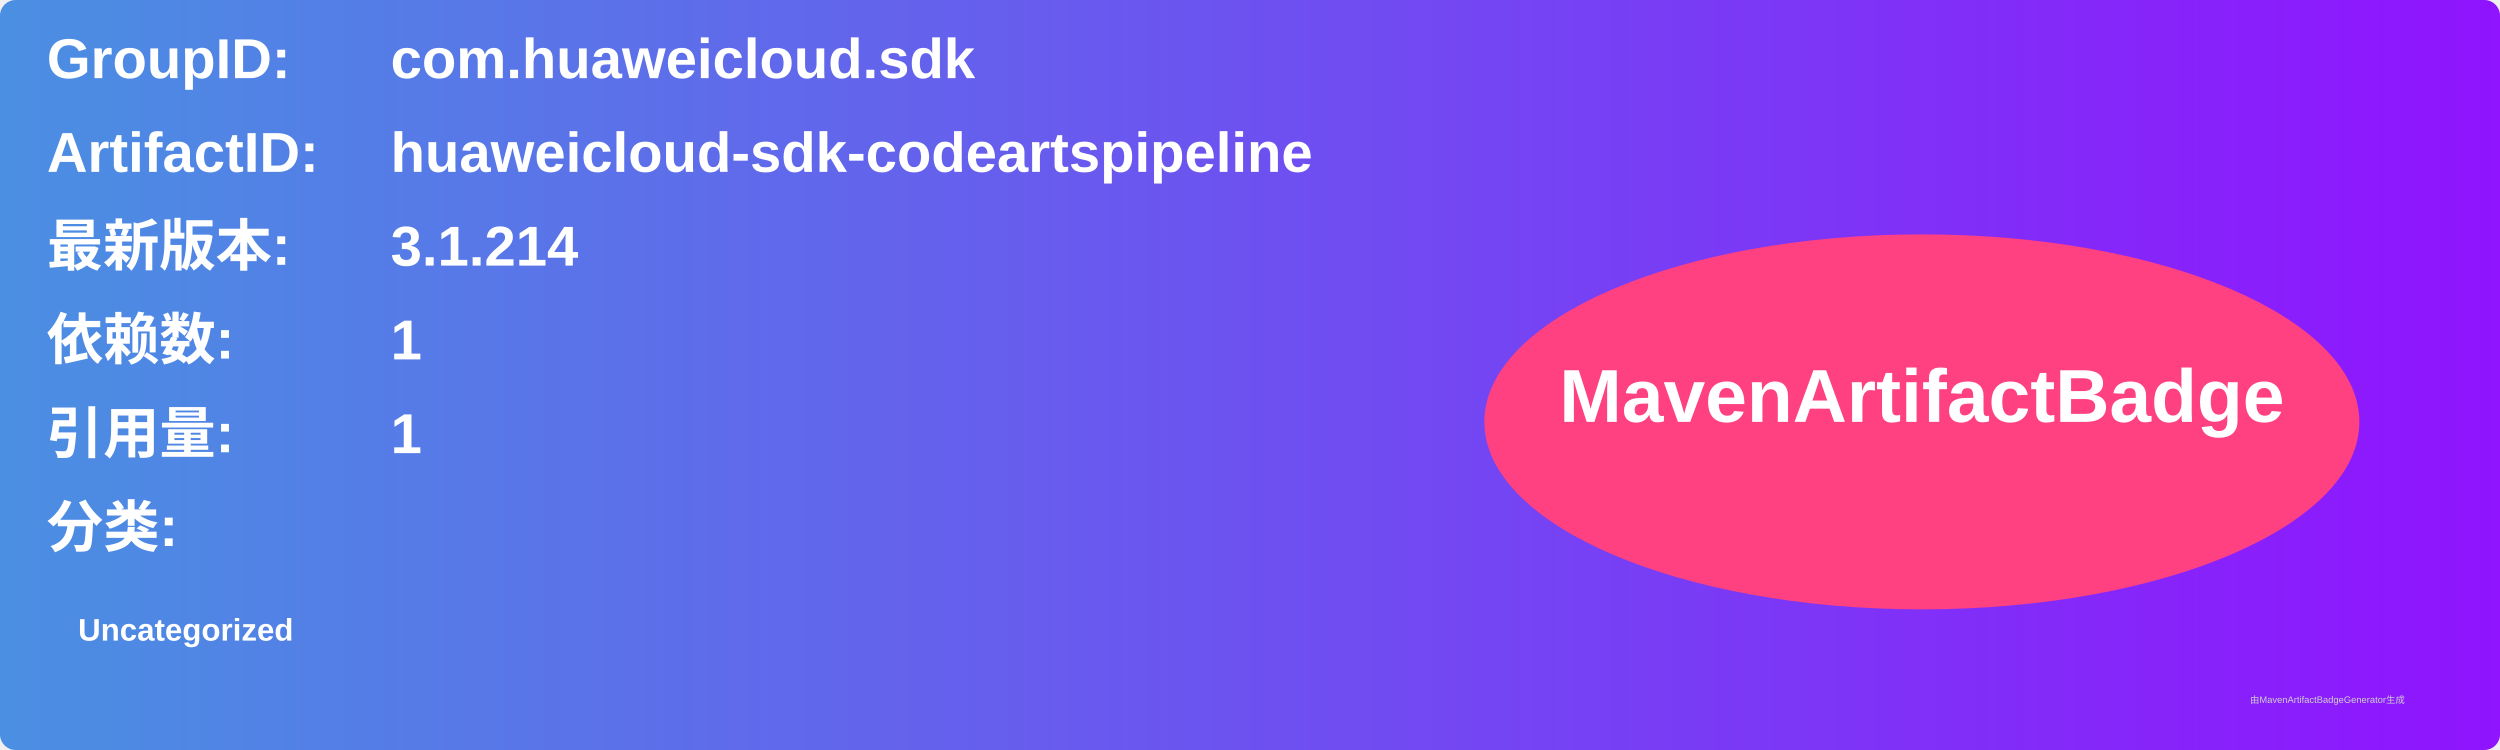
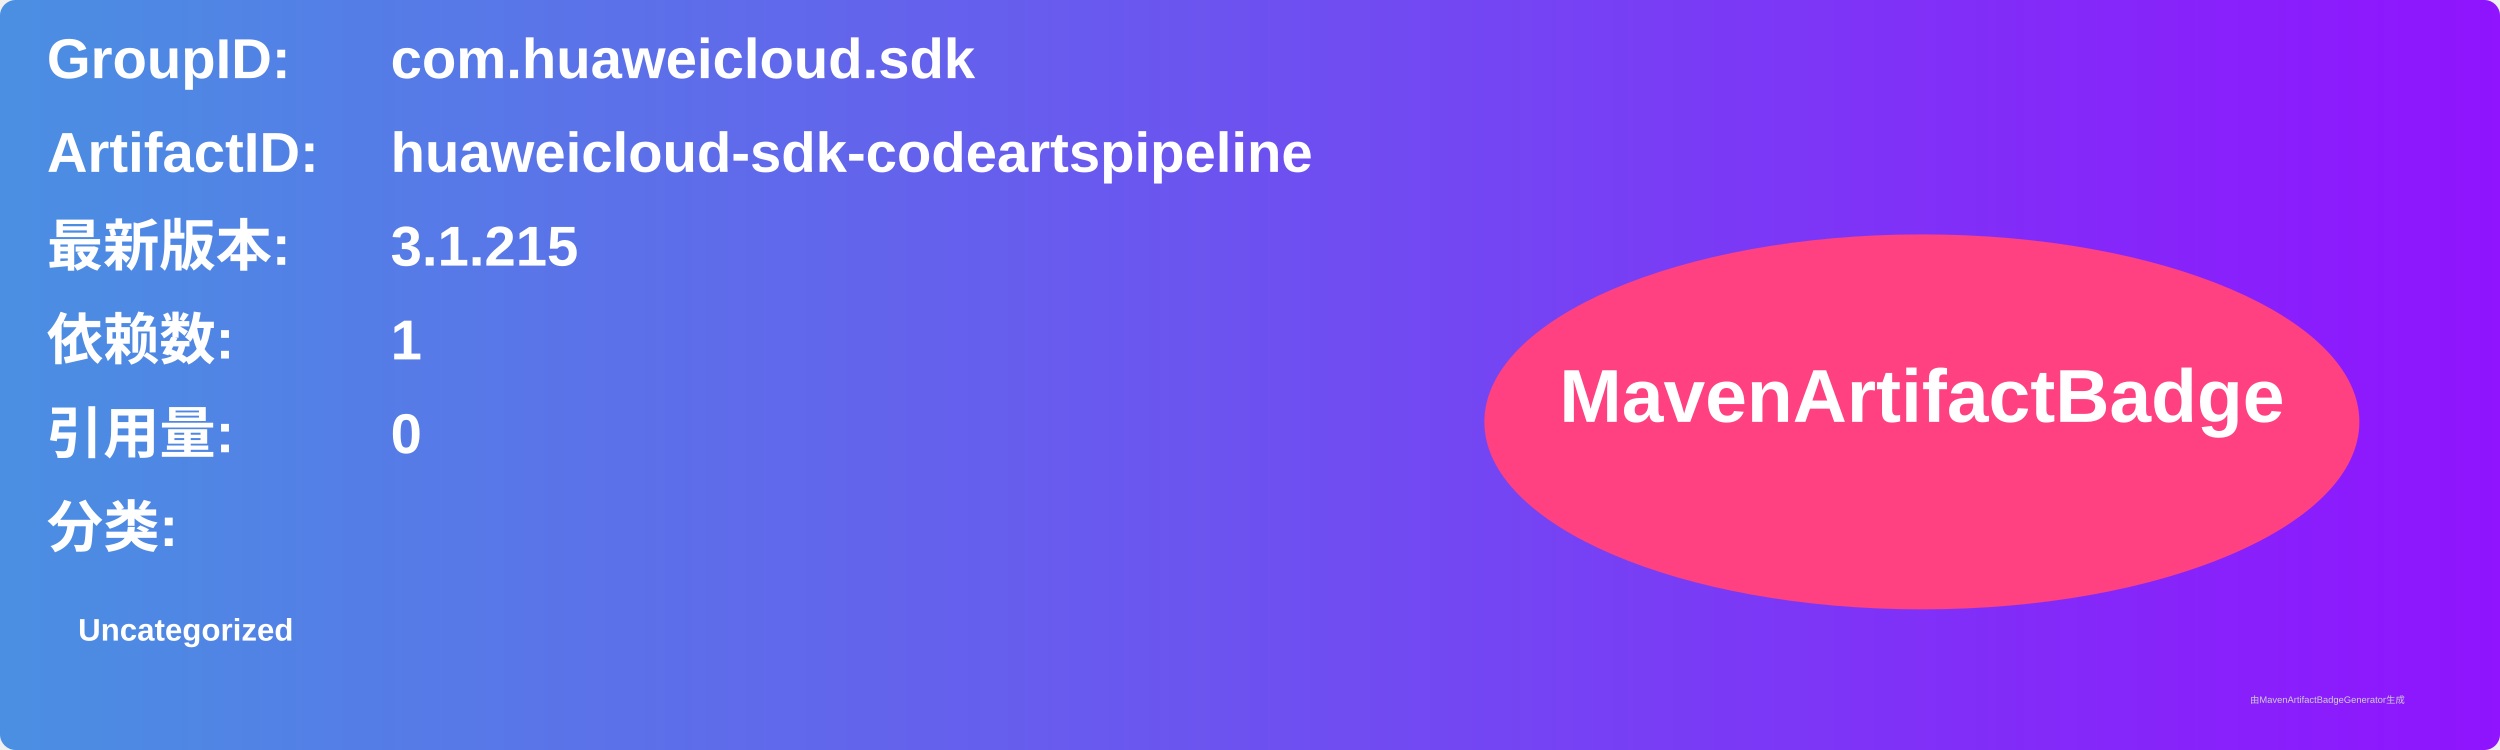
<svg xmlns="http://www.w3.org/2000/svg" width="800" height="240" viewBox="0 0 800 240">
  <linearGradient id="grad" x1="0%" y1="0%" x2="100%" y2="0%">
    <stop offset="0%" stop-color="#4a90e2" />
    <stop offset="100%" stop-color="#9013fe" />
  </linearGradient>
  <rect width="100%" height="100%" rx="5" ry="5" fill="url(#grad)" />
  <g transform="translate(15, 15)">
    <text x="0" y="10" font-family="Arial" font-size="18" fill="white" font-weight="bold" width="260">GroupID:</text>
    <text x="110" y="10" font-family="Arial" font-size="18" fill="white" font-weight="bold" width="460">com.huaweicloud.sdk</text>
    <text x="0" y="40" font-family="Arial" font-size="18" fill="white" font-weight="bold" width="260">ArtifactID:</text>
    <text x="110" y="40" font-family="Arial" font-size="18" fill="white" font-weight="bold" width="460">huaweicloud-sdk-codeartspipeline</text>
    <text x="0" y="70" font-family="Arial" font-size="18" fill="white" font-weight="bold">最新版本:</text>
    <text x="110" y="70" font-family="Arial" font-size="18" fill="white" font-weight="bold">
-       <tspan font-weight="bold">3.1.214</tspan>
+       <tspan font-weight="bold">3.1.215</tspan>
    </text>
    <text x="0" y="100" font-family="Arial" font-size="18" fill="white" font-weight="bold">依赖数: </text>
    <text x="110" y="100" font-family="Arial" font-size="18" fill="white">
      <tspan font-weight="bold">1</tspan>
    </text>
    <text x="0" y="130" font-family="Arial" font-size="18" fill="white" font-weight="bold">引用量: </text>
    <text x="110" y="130" font-family="Arial" font-size="18" fill="white">
-       <tspan font-weight="bold">1</tspan>
+       <tspan font-weight="bold">0</tspan>
    </text>
    <text x="0" y="160" font-family="Arial" font-size="18" fill="white" font-weight="bold">分类:</text>
    <text x="10" y="190" font-family="Arial" font-size="10" fill="white">
      <tspan font-weight="bold">Uncategorized</tspan>
    </text>
    <ellipse cx="600" cy="120" rx="140" ry="60" fill="#ff4081" />
    <text x="600" y="120" text-anchor="middle" font-family="Arial" font-size="24" fill="white" font-weight="bold">MavenArtifactBadge</text>
  </g>
  <text x="720" y="225" font-family="Arial" font-size="3" fill="#d0d0d0">由MavenArtifactBadgeGenerator生成</text>
</svg>
